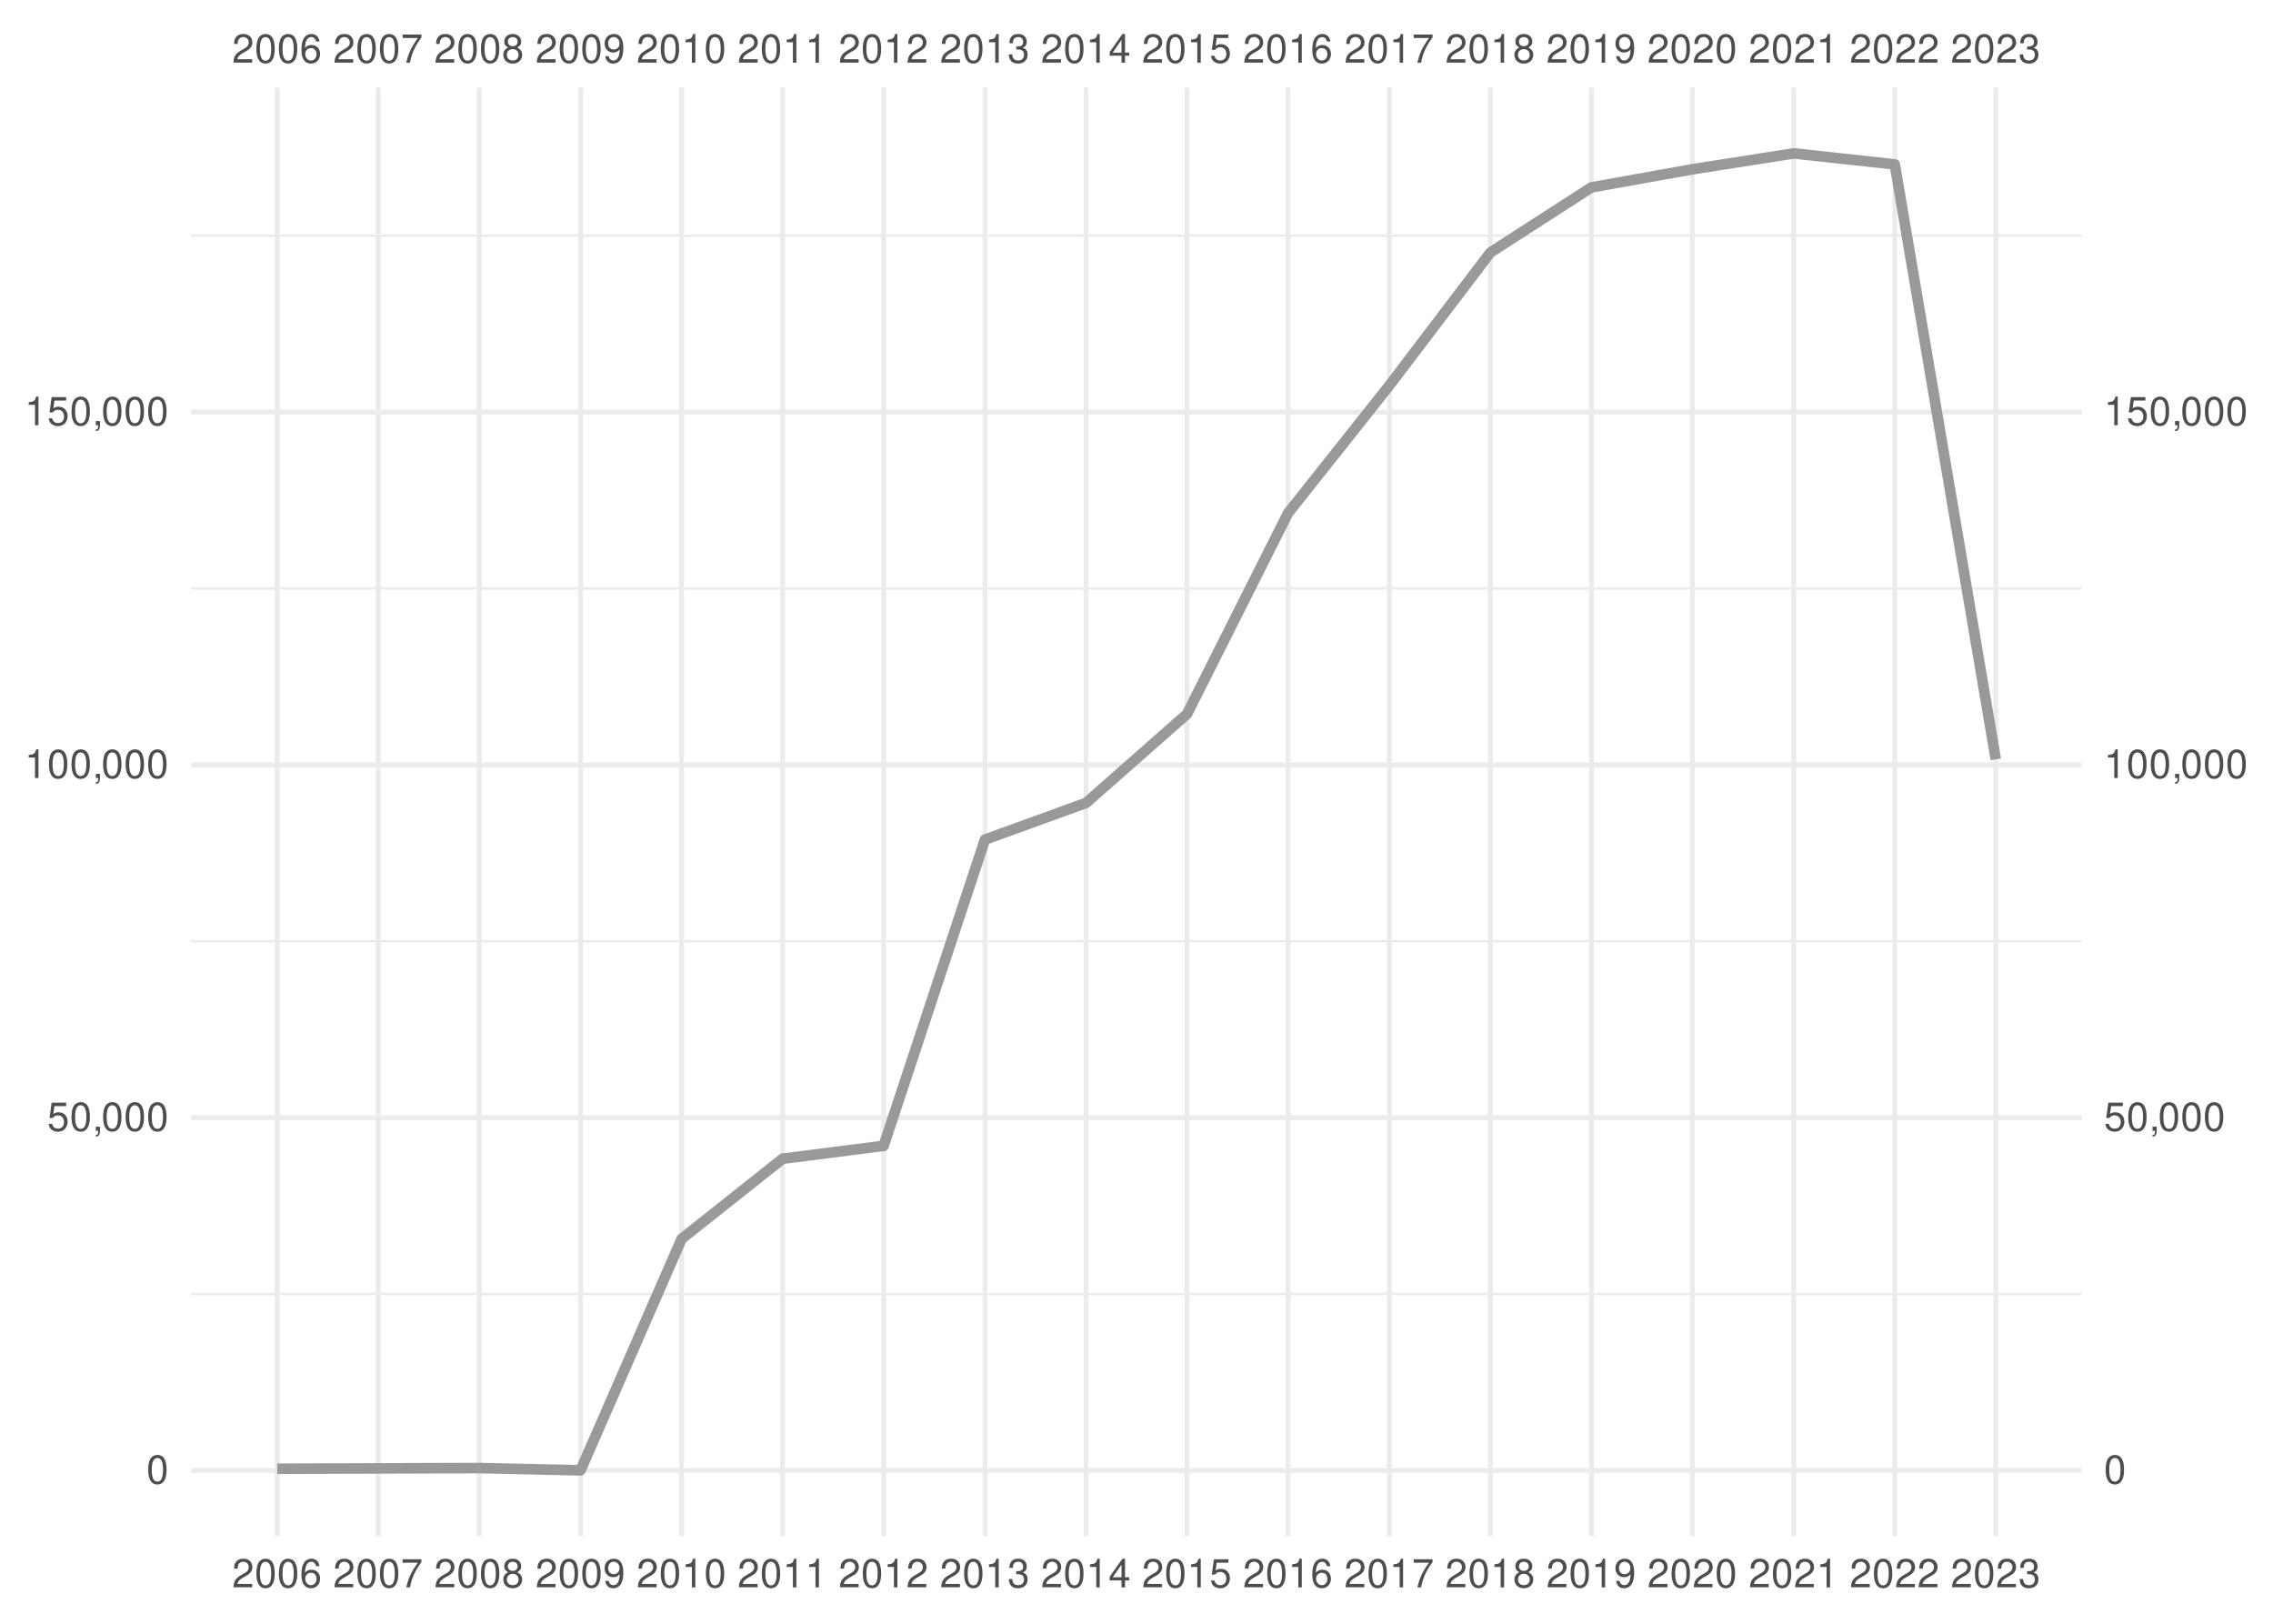
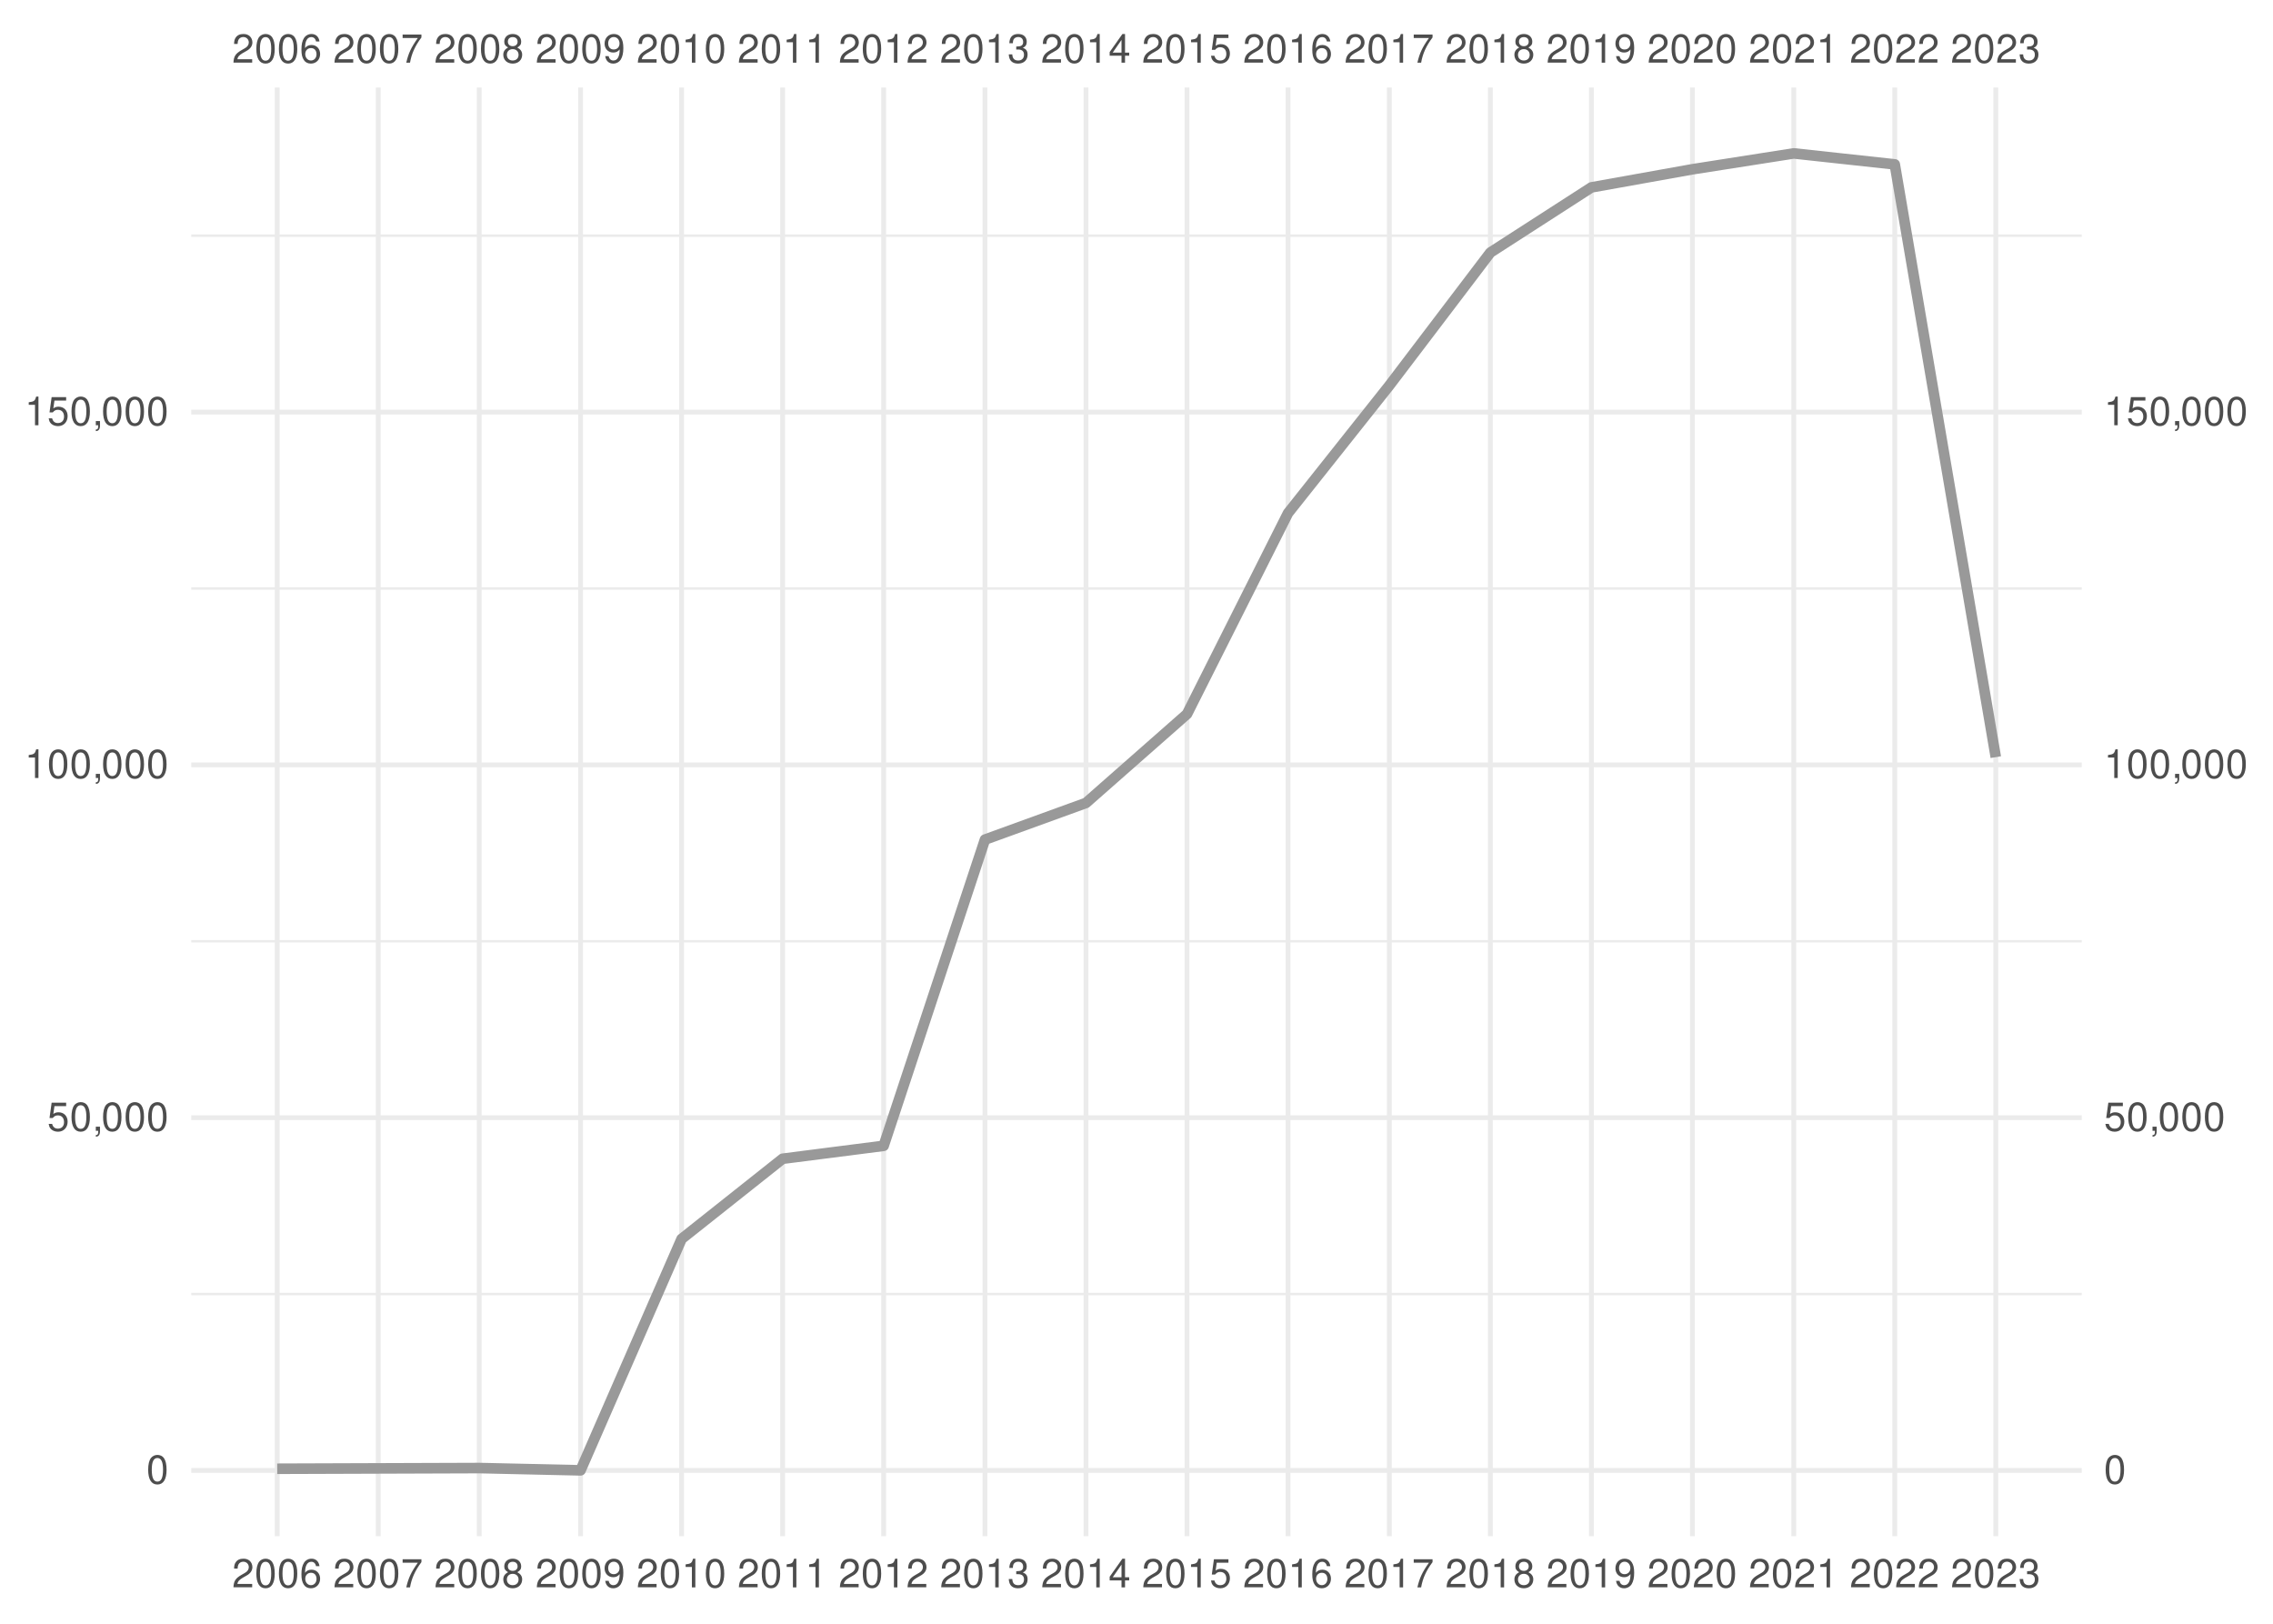
<svg xmlns="http://www.w3.org/2000/svg" xmlns:xlink="http://www.w3.org/1999/xlink" width="504pt" height="360pt" viewBox="0 0 504 360" version="1.1">
  <defs>
    <g>
      <symbol overflow="visible" id="glyph0-0">
        <path style="stroke:none;" d="" />
      </symbol>
      <symbol overflow="visible" id="glyph0-1">
        <path style="stroke:none;" d="M 4.453 -0.766 L 1.172 -0.766 C 1.25 -1.297 1.531 -1.625 2.297 -2.094 L 3.172 -2.594 C 4.047 -3.062 4.5 -3.719 4.5 -4.5 C 4.5 -5.031 4.281 -5.531 3.922 -5.875 C 3.547 -6.203 3.094 -6.359 2.5 -6.359 C 1.703 -6.359 1.125 -6.078 0.781 -5.531 C 0.547 -5.203 0.453 -4.797 0.438 -4.156 L 1.219 -4.156 C 1.234 -4.594 1.297 -4.844 1.406 -5.062 C 1.594 -5.438 2 -5.688 2.469 -5.688 C 3.172 -5.688 3.703 -5.172 3.703 -4.484 C 3.703 -3.969 3.406 -3.531 2.859 -3.219 L 2.047 -2.75 C 0.75 -2 0.375 -1.406 0.297 -0.016 L 4.453 -0.016 Z M 4.453 -0.766 " />
      </symbol>
      <symbol overflow="visible" id="glyph0-2">
        <path style="stroke:none;" d="M 2.422 -6.359 C 1.844 -6.359 1.312 -6.094 0.984 -5.672 C 0.578 -5.109 0.375 -4.25 0.375 -3.078 C 0.375 -0.938 1.078 0.203 2.422 0.203 C 3.734 0.203 4.453 -0.938 4.453 -3.031 C 4.453 -4.25 4.266 -5.078 3.859 -5.672 C 3.531 -6.109 3.016 -6.359 2.422 -6.359 Z M 2.422 -5.672 C 3.25 -5.672 3.672 -4.828 3.672 -3.094 C 3.672 -1.281 3.266 -0.438 2.406 -0.438 C 1.578 -0.438 1.172 -1.312 1.172 -3.062 C 1.172 -4.828 1.578 -5.672 2.422 -5.672 Z M 2.422 -5.672 " />
      </symbol>
      <symbol overflow="visible" id="glyph0-3">
        <path style="stroke:none;" d="M 4.375 -4.703 C 4.234 -5.75 3.562 -6.359 2.609 -6.359 C 1.922 -6.359 1.312 -6.031 0.938 -5.453 C 0.547 -4.828 0.375 -4.062 0.375 -2.906 C 0.375 -1.828 0.531 -1.156 0.906 -0.594 C 1.234 -0.078 1.781 0.203 2.469 0.203 C 3.656 0.203 4.516 -0.688 4.516 -1.922 C 4.516 -3.094 3.719 -3.922 2.609 -3.922 C 1.984 -3.922 1.5 -3.688 1.172 -3.234 C 1.172 -4.797 1.672 -5.672 2.562 -5.672 C 3.109 -5.672 3.484 -5.328 3.609 -4.703 Z M 2.5 -3.234 C 3.25 -3.234 3.719 -2.703 3.719 -1.859 C 3.719 -1.062 3.188 -0.484 2.484 -0.484 C 1.766 -0.484 1.219 -1.094 1.219 -1.906 C 1.219 -2.688 1.734 -3.234 2.5 -3.234 Z M 2.5 -3.234 " />
      </symbol>
      <symbol overflow="visible" id="glyph0-4">
        <path style="stroke:none;" d="M 4.578 -6.234 L 0.406 -6.234 L 0.406 -5.469 L 3.781 -5.469 C 2.281 -3.359 1.688 -2.047 1.219 0 L 2.047 0 C 2.391 -2 3.172 -3.719 4.578 -5.594 Z M 4.578 -6.234 " />
      </symbol>
      <symbol overflow="visible" id="glyph0-5">
        <path style="stroke:none;" d="M 3.438 -3.359 C 4.094 -3.75 4.297 -4.062 4.297 -4.656 C 4.297 -5.672 3.531 -6.359 2.422 -6.359 C 1.312 -6.359 0.547 -5.672 0.547 -4.672 C 0.547 -4.062 0.75 -3.75 1.391 -3.359 C 0.672 -2.984 0.328 -2.469 0.328 -1.766 C 0.328 -0.609 1.172 0.203 2.422 0.203 C 3.656 0.203 4.516 -0.609 4.516 -1.766 C 4.516 -2.469 4.156 -2.984 3.438 -3.359 Z M 2.422 -5.672 C 3.078 -5.672 3.5 -5.281 3.5 -4.641 C 3.5 -4.047 3.062 -3.656 2.422 -3.656 C 1.766 -3.656 1.344 -4.047 1.344 -4.656 C 1.344 -5.281 1.766 -5.672 2.422 -5.672 Z M 2.422 -3 C 3.188 -3 3.719 -2.484 3.719 -1.75 C 3.719 -0.984 3.203 -0.484 2.406 -0.484 C 1.641 -0.484 1.125 -1 1.125 -1.734 C 1.125 -2.5 1.641 -3 2.422 -3 Z M 2.422 -3 " />
      </symbol>
      <symbol overflow="visible" id="glyph0-6">
        <path style="stroke:none;" d="M 0.469 -1.453 C 0.609 -0.406 1.281 0.203 2.234 0.203 C 2.922 0.203 3.547 -0.125 3.922 -0.703 C 4.297 -1.328 4.484 -2.109 4.484 -3.25 C 4.484 -4.328 4.312 -5 3.953 -5.562 C 3.609 -6.094 3.062 -6.359 2.375 -6.359 C 1.188 -6.359 0.328 -5.469 0.328 -4.234 C 0.328 -3.062 1.125 -2.25 2.25 -2.25 C 2.844 -2.25 3.281 -2.453 3.672 -2.938 C 3.672 -1.359 3.172 -0.484 2.281 -0.484 C 1.734 -0.484 1.359 -0.828 1.234 -1.453 Z M 2.359 -5.688 C 3.094 -5.688 3.641 -5.078 3.641 -4.25 C 3.641 -3.469 3.109 -2.922 2.344 -2.922 C 1.594 -2.922 1.125 -3.453 1.125 -4.297 C 1.125 -5.109 1.641 -5.688 2.359 -5.688 Z M 2.359 -5.688 " />
      </symbol>
      <symbol overflow="visible" id="glyph0-7">
        <path style="stroke:none;" d="M 2.281 -4.531 L 2.281 0 L 3.047 0 L 3.047 -6.359 L 2.547 -6.359 C 2.266 -5.391 2.094 -5.25 0.891 -5.094 L 0.891 -4.531 Z M 2.281 -4.531 " />
      </symbol>
      <symbol overflow="visible" id="glyph0-8">
        <path style="stroke:none;" d="M 1.938 -2.922 L 2.359 -2.922 C 3.203 -2.922 3.656 -2.531 3.656 -1.766 C 3.656 -0.969 3.172 -0.484 2.375 -0.484 C 1.516 -0.484 1.109 -0.922 1.062 -1.844 L 0.281 -1.844 C 0.312 -1.344 0.406 -1 0.547 -0.719 C 0.875 -0.109 1.484 0.203 2.344 0.203 C 3.625 0.203 4.453 -0.578 4.453 -1.781 C 4.453 -2.594 4.141 -3.031 3.391 -3.297 C 3.969 -3.531 4.266 -3.969 4.266 -4.609 C 4.266 -5.703 3.547 -6.359 2.359 -6.359 C 1.109 -6.359 0.438 -5.656 0.406 -4.312 L 1.188 -4.312 C 1.203 -4.703 1.234 -4.922 1.328 -5.109 C 1.5 -5.469 1.891 -5.688 2.375 -5.688 C 3.062 -5.688 3.469 -5.266 3.469 -4.578 C 3.469 -4.141 3.312 -3.859 2.969 -3.719 C 2.766 -3.625 2.484 -3.594 1.938 -3.578 Z M 1.938 -2.922 " />
      </symbol>
      <symbol overflow="visible" id="glyph0-9">
        <path style="stroke:none;" d="M 2.875 -1.547 L 2.875 0 L 3.656 0 L 3.656 -1.547 L 4.578 -1.547 L 4.578 -2.234 L 3.656 -2.234 L 3.656 -6.359 L 3.078 -6.359 L 0.25 -2.359 L 0.25 -1.547 Z M 2.875 -2.234 L 0.922 -2.234 L 2.875 -5.047 Z M 2.875 -2.234 " />
      </symbol>
      <symbol overflow="visible" id="glyph0-10">
        <path style="stroke:none;" d="M 4.188 -6.234 L 0.969 -6.234 L 0.5 -2.844 L 1.219 -2.844 C 1.578 -3.266 1.875 -3.422 2.359 -3.422 C 3.203 -3.422 3.719 -2.844 3.719 -1.922 C 3.719 -1.031 3.203 -0.484 2.359 -0.484 C 1.688 -0.484 1.266 -0.828 1.078 -1.531 L 0.312 -1.531 C 0.406 -1.016 0.5 -0.781 0.688 -0.547 C 1.031 -0.078 1.672 0.203 2.375 0.203 C 3.641 0.203 4.516 -0.719 4.516 -2.031 C 4.516 -3.266 3.688 -4.109 2.5 -4.109 C 2.062 -4.109 1.703 -4 1.344 -3.734 L 1.594 -5.469 L 4.188 -5.469 Z M 4.188 -6.234 " />
      </symbol>
      <symbol overflow="visible" id="glyph0-11">
        <path style="stroke:none;" d="M 0.766 -0.922 L 0.766 0 L 1.297 0 L 1.297 0.156 C 1.297 0.766 1.172 0.938 0.766 0.953 L 0.766 1.297 C 1.344 1.312 1.688 0.891 1.688 0.141 L 1.688 -0.922 Z M 0.766 -0.922 " />
      </symbol>
    </g>
    <clipPath id="clip1">
      <path d="M 42.41 286 L 461.59 286 L 461.59 288 L 42.41 288 Z M 42.41 286 " />
    </clipPath>
    <clipPath id="clip2">
      <path d="M 42.41 208 L 461.59 208 L 461.59 209 L 42.41 209 Z M 42.41 208 " />
    </clipPath>
    <clipPath id="clip3">
      <path d="M 42.41 130 L 461.59 130 L 461.59 131 L 42.41 131 Z M 42.41 130 " />
    </clipPath>
    <clipPath id="clip4">
      <path d="M 42.41 51 L 461.59 51 L 461.59 53 L 42.41 53 Z M 42.41 51 " />
    </clipPath>
    <clipPath id="clip5">
      <path d="M 42.41 325 L 461.59 325 L 461.59 327 L 42.41 327 Z M 42.41 325 " />
    </clipPath>
    <clipPath id="clip6">
      <path d="M 42.41 247 L 461.59 247 L 461.59 249 L 42.41 249 Z M 42.41 247 " />
    </clipPath>
    <clipPath id="clip7">
      <path d="M 42.41 169 L 461.59 169 L 461.59 171 L 42.41 171 Z M 42.41 169 " />
    </clipPath>
    <clipPath id="clip8">
      <path d="M 42.41 90 L 461.59 90 L 461.59 92 L 42.41 92 Z M 42.41 90 " />
    </clipPath>
    <clipPath id="clip9">
      <path d="M 60 19.41 L 62 19.41 L 62 340.59 L 60 340.59 Z M 60 19.41 " />
    </clipPath>
    <clipPath id="clip10">
      <path d="M 83 19.41 L 85 19.41 L 85 340.59 L 83 340.59 Z M 83 19.41 " />
    </clipPath>
    <clipPath id="clip11">
      <path d="M 105 19.41 L 107 19.41 L 107 340.59 L 105 340.59 Z M 105 19.41 " />
    </clipPath>
    <clipPath id="clip12">
      <path d="M 128 19.41 L 130 19.41 L 130 340.59 L 128 340.59 Z M 128 19.41 " />
    </clipPath>
    <clipPath id="clip13">
      <path d="M 150 19.41 L 152 19.41 L 152 340.59 L 150 340.59 Z M 150 19.41 " />
    </clipPath>
    <clipPath id="clip14">
      <path d="M 173 19.41 L 175 19.41 L 175 340.59 L 173 340.59 Z M 173 19.41 " />
    </clipPath>
    <clipPath id="clip15">
      <path d="M 195 19.41 L 197 19.41 L 197 340.59 L 195 340.59 Z M 195 19.41 " />
    </clipPath>
    <clipPath id="clip16">
      <path d="M 217 19.41 L 219 19.41 L 219 340.59 L 217 340.59 Z M 217 19.41 " />
    </clipPath>
    <clipPath id="clip17">
      <path d="M 240 19.41 L 242 19.41 L 242 340.59 L 240 340.59 Z M 240 19.41 " />
    </clipPath>
    <clipPath id="clip18">
      <path d="M 262 19.41 L 264 19.41 L 264 340.59 L 262 340.59 Z M 262 19.41 " />
    </clipPath>
    <clipPath id="clip19">
      <path d="M 285 19.41 L 287 19.41 L 287 340.59 L 285 340.59 Z M 285 19.41 " />
    </clipPath>
    <clipPath id="clip20">
      <path d="M 307 19.41 L 309 19.41 L 309 340.59 L 307 340.59 Z M 307 19.41 " />
    </clipPath>
    <clipPath id="clip21">
      <path d="M 329 19.41 L 331 19.41 L 331 340.59 L 329 340.59 Z M 329 19.41 " />
    </clipPath>
    <clipPath id="clip22">
      <path d="M 352 19.41 L 354 19.41 L 354 340.59 L 352 340.59 Z M 352 19.41 " />
    </clipPath>
    <clipPath id="clip23">
      <path d="M 374 19.41 L 376 19.41 L 376 340.59 L 374 340.59 Z M 374 19.41 " />
    </clipPath>
    <clipPath id="clip24">
      <path d="M 397 19.41 L 399 19.41 L 399 340.59 L 397 340.59 Z M 397 19.41 " />
    </clipPath>
    <clipPath id="clip25">
      <path d="M 419 19.41 L 421 19.41 L 421 340.59 L 419 340.59 Z M 419 19.41 " />
    </clipPath>
    <clipPath id="clip26">
      <path d="M 442 19.41 L 444 19.41 L 444 340.59 L 442 340.59 Z M 442 19.41 " />
    </clipPath>
  </defs>
  <g id="surface41">
    <rect x="0" y="0" width="504" height="360" style="fill:rgb(100%,100%,100%);fill-opacity:1;stroke:none;" />
    <g clip-path="url(#clip1)" clip-rule="nonzero">
      <path style="fill:none;stroke-width:0.533;stroke-linecap:butt;stroke-linejoin:round;stroke:rgb(92.157%,92.157%,92.157%);stroke-opacity:1;stroke-miterlimit:10;" d="M 42.41 286.902 L 461.59 286.902 " />
    </g>
    <g clip-path="url(#clip2)" clip-rule="nonzero">
      <path style="fill:none;stroke-width:0.533;stroke-linecap:butt;stroke-linejoin:round;stroke:rgb(92.157%,92.157%,92.157%);stroke-opacity:1;stroke-miterlimit:10;" d="M 42.41 208.688 L 461.59 208.688 " />
    </g>
    <g clip-path="url(#clip3)" clip-rule="nonzero">
      <path style="fill:none;stroke-width:0.533;stroke-linecap:butt;stroke-linejoin:round;stroke:rgb(92.157%,92.157%,92.157%);stroke-opacity:1;stroke-miterlimit:10;" d="M 42.41 130.473 L 461.59 130.473 " />
    </g>
    <g clip-path="url(#clip4)" clip-rule="nonzero">
      <path style="fill:none;stroke-width:0.533;stroke-linecap:butt;stroke-linejoin:round;stroke:rgb(92.157%,92.157%,92.157%);stroke-opacity:1;stroke-miterlimit:10;" d="M 42.41 52.258 L 461.59 52.258 " />
    </g>
    <g clip-path="url(#clip5)" clip-rule="nonzero">
      <path style="fill:none;stroke-width:1.067;stroke-linecap:butt;stroke-linejoin:round;stroke:rgb(92.157%,92.157%,92.157%);stroke-opacity:1;stroke-miterlimit:10;" d="M 42.41 326.012 L 461.59 326.012 " />
    </g>
    <g clip-path="url(#clip6)" clip-rule="nonzero">
      <path style="fill:none;stroke-width:1.067;stroke-linecap:butt;stroke-linejoin:round;stroke:rgb(92.157%,92.157%,92.157%);stroke-opacity:1;stroke-miterlimit:10;" d="M 42.41 247.797 L 461.59 247.797 " />
    </g>
    <g clip-path="url(#clip7)" clip-rule="nonzero">
      <path style="fill:none;stroke-width:1.067;stroke-linecap:butt;stroke-linejoin:round;stroke:rgb(92.157%,92.157%,92.157%);stroke-opacity:1;stroke-miterlimit:10;" d="M 42.41 169.578 L 461.59 169.578 " />
    </g>
    <g clip-path="url(#clip8)" clip-rule="nonzero">
      <path style="fill:none;stroke-width:1.067;stroke-linecap:butt;stroke-linejoin:round;stroke:rgb(92.157%,92.157%,92.157%);stroke-opacity:1;stroke-miterlimit:10;" d="M 42.41 91.363 L 461.59 91.363 " />
    </g>
    <g clip-path="url(#clip9)" clip-rule="nonzero">
      <path style="fill:none;stroke-width:1.067;stroke-linecap:butt;stroke-linejoin:round;stroke:rgb(92.157%,92.157%,92.157%);stroke-opacity:1;stroke-miterlimit:10;" d="M 61.465 340.59 L 61.465 19.41 " />
    </g>
    <g clip-path="url(#clip10)" clip-rule="nonzero">
      <path style="fill:none;stroke-width:1.067;stroke-linecap:butt;stroke-linejoin:round;stroke:rgb(92.157%,92.157%,92.157%);stroke-opacity:1;stroke-miterlimit:10;" d="M 83.867 340.59 L 83.867 19.41 " />
    </g>
    <g clip-path="url(#clip11)" clip-rule="nonzero">
      <path style="fill:none;stroke-width:1.067;stroke-linecap:butt;stroke-linejoin:round;stroke:rgb(92.157%,92.157%,92.157%);stroke-opacity:1;stroke-miterlimit:10;" d="M 106.266 340.59 L 106.266 19.41 " />
    </g>
    <g clip-path="url(#clip12)" clip-rule="nonzero">
      <path style="fill:none;stroke-width:1.067;stroke-linecap:butt;stroke-linejoin:round;stroke:rgb(92.157%,92.157%,92.157%);stroke-opacity:1;stroke-miterlimit:10;" d="M 128.73 340.59 L 128.73 19.41 " />
    </g>
    <g clip-path="url(#clip13)" clip-rule="nonzero">
      <path style="fill:none;stroke-width:1.067;stroke-linecap:butt;stroke-linejoin:round;stroke:rgb(92.157%,92.157%,92.157%);stroke-opacity:1;stroke-miterlimit:10;" d="M 151.133 340.59 L 151.133 19.41 " />
    </g>
    <g clip-path="url(#clip14)" clip-rule="nonzero">
      <path style="fill:none;stroke-width:1.067;stroke-linecap:butt;stroke-linejoin:round;stroke:rgb(92.157%,92.157%,92.157%);stroke-opacity:1;stroke-miterlimit:10;" d="M 173.535 340.59 L 173.535 19.41 " />
    </g>
    <g clip-path="url(#clip15)" clip-rule="nonzero">
      <path style="fill:none;stroke-width:1.067;stroke-linecap:butt;stroke-linejoin:round;stroke:rgb(92.157%,92.157%,92.157%);stroke-opacity:1;stroke-miterlimit:10;" d="M 195.934 340.59 L 195.934 19.41 " />
    </g>
    <g clip-path="url(#clip16)" clip-rule="nonzero">
      <path style="fill:none;stroke-width:1.067;stroke-linecap:butt;stroke-linejoin:round;stroke:rgb(92.157%,92.157%,92.157%);stroke-opacity:1;stroke-miterlimit:10;" d="M 218.398 340.59 L 218.398 19.41 " />
    </g>
    <g clip-path="url(#clip17)" clip-rule="nonzero">
      <path style="fill:none;stroke-width:1.067;stroke-linecap:butt;stroke-linejoin:round;stroke:rgb(92.157%,92.157%,92.157%);stroke-opacity:1;stroke-miterlimit:10;" d="M 240.801 340.59 L 240.801 19.41 " />
    </g>
    <g clip-path="url(#clip18)" clip-rule="nonzero">
      <path style="fill:none;stroke-width:1.067;stroke-linecap:butt;stroke-linejoin:round;stroke:rgb(92.157%,92.157%,92.157%);stroke-opacity:1;stroke-miterlimit:10;" d="M 263.199 340.59 L 263.199 19.41 " />
    </g>
    <g clip-path="url(#clip19)" clip-rule="nonzero">
      <path style="fill:none;stroke-width:1.067;stroke-linecap:butt;stroke-linejoin:round;stroke:rgb(92.157%,92.157%,92.157%);stroke-opacity:1;stroke-miterlimit:10;" d="M 285.602 340.59 L 285.602 19.41 " />
    </g>
    <g clip-path="url(#clip20)" clip-rule="nonzero">
      <path style="fill:none;stroke-width:1.067;stroke-linecap:butt;stroke-linejoin:round;stroke:rgb(92.157%,92.157%,92.157%);stroke-opacity:1;stroke-miterlimit:10;" d="M 308.066 340.59 L 308.066 19.41 " />
    </g>
    <g clip-path="url(#clip21)" clip-rule="nonzero">
      <path style="fill:none;stroke-width:1.067;stroke-linecap:butt;stroke-linejoin:round;stroke:rgb(92.157%,92.157%,92.157%);stroke-opacity:1;stroke-miterlimit:10;" d="M 330.465 340.59 L 330.465 19.41 " />
    </g>
    <g clip-path="url(#clip22)" clip-rule="nonzero">
      <path style="fill:none;stroke-width:1.067;stroke-linecap:butt;stroke-linejoin:round;stroke:rgb(92.157%,92.157%,92.157%);stroke-opacity:1;stroke-miterlimit:10;" d="M 352.867 340.59 L 352.867 19.41 " />
    </g>
    <g clip-path="url(#clip23)" clip-rule="nonzero">
      <path style="fill:none;stroke-width:1.067;stroke-linecap:butt;stroke-linejoin:round;stroke:rgb(92.157%,92.157%,92.157%);stroke-opacity:1;stroke-miterlimit:10;" d="M 375.27 340.59 L 375.27 19.41 " />
    </g>
    <g clip-path="url(#clip24)" clip-rule="nonzero">
      <path style="fill:none;stroke-width:1.067;stroke-linecap:butt;stroke-linejoin:round;stroke:rgb(92.157%,92.157%,92.157%);stroke-opacity:1;stroke-miterlimit:10;" d="M 397.734 340.59 L 397.734 19.41 " />
    </g>
    <g clip-path="url(#clip25)" clip-rule="nonzero">
      <path style="fill:none;stroke-width:1.067;stroke-linecap:butt;stroke-linejoin:round;stroke:rgb(92.157%,92.157%,92.157%);stroke-opacity:1;stroke-miterlimit:10;" d="M 420.133 340.59 L 420.133 19.41 " />
    </g>
    <g clip-path="url(#clip26)" clip-rule="nonzero">
      <path style="fill:none;stroke-width:1.067;stroke-linecap:butt;stroke-linejoin:round;stroke:rgb(92.157%,92.157%,92.157%);stroke-opacity:1;stroke-miterlimit:10;" d="M 442.535 340.59 L 442.535 19.41 " />
    </g>
-     <path style="fill:none;stroke-width:2.347;stroke-linecap:butt;stroke-linejoin:round;stroke:rgb(60%,60%,60%);stroke-opacity:1;stroke-miterlimit:10;" d="M 61.465 325.637 L 106.266 325.484 L 128.73 325.988 L 151.133 274.68 L 173.535 256.906 L 195.934 254.039 L 218.398 186.152 L 240.801 178.02 L 263.199 158.309 L 285.602 113.762 L 308.066 85.469 L 330.465 55.988 L 352.867 41.547 L 375.27 37.531 L 397.734 34.012 L 420.133 36.445 L 442.535 168.355 " />
+     <path style="fill:none;stroke-width:2.347;stroke-linecap:butt;stroke-linejoin:round;stroke:rgb(60%,60%,60%);stroke-opacity:1;stroke-miterlimit:10;" d="M 61.465 325.637 L 106.266 325.484 L 128.73 325.988 L 151.133 274.68 L 173.535 256.906 L 195.934 254.039 L 218.398 186.152 L 240.801 178.02 L 263.199 158.309 L 285.602 113.762 L 308.066 85.469 L 330.465 55.988 L 352.867 41.547 L 375.27 37.531 L 397.734 34.012 L 420.133 36.445 L 442.535 167.867 " />
    <g style="fill:rgb(30.196%,30.196%,30.196%);fill-opacity:1;">
      <use xlink:href="#glyph0-1" x="51.465" y="13.896" />
      <use xlink:href="#glyph0-2" x="56.465" y="13.896" />
      <use xlink:href="#glyph0-2" x="61.465" y="13.896" />
      <use xlink:href="#glyph0-3" x="66.465" y="13.896" />
    </g>
    <g style="fill:rgb(30.196%,30.196%,30.196%);fill-opacity:1;">
      <use xlink:href="#glyph0-1" x="73.867" y="13.896" />
      <use xlink:href="#glyph0-2" x="78.867" y="13.896" />
      <use xlink:href="#glyph0-2" x="83.867" y="13.896" />
      <use xlink:href="#glyph0-4" x="88.867" y="13.896" />
    </g>
    <g style="fill:rgb(30.196%,30.196%,30.196%);fill-opacity:1;">
      <use xlink:href="#glyph0-1" x="96.266" y="13.896" />
      <use xlink:href="#glyph0-2" x="101.266" y="13.896" />
      <use xlink:href="#glyph0-2" x="106.266" y="13.896" />
      <use xlink:href="#glyph0-5" x="111.266" y="13.896" />
    </g>
    <g style="fill:rgb(30.196%,30.196%,30.196%);fill-opacity:1;">
      <use xlink:href="#glyph0-1" x="118.73" y="13.896" />
      <use xlink:href="#glyph0-2" x="123.73" y="13.896" />
      <use xlink:href="#glyph0-2" x="128.73" y="13.896" />
      <use xlink:href="#glyph0-6" x="133.73" y="13.896" />
    </g>
    <g style="fill:rgb(30.196%,30.196%,30.196%);fill-opacity:1;">
      <use xlink:href="#glyph0-1" x="141.133" y="13.896" />
      <use xlink:href="#glyph0-2" x="146.133" y="13.896" />
      <use xlink:href="#glyph0-7" x="151.133" y="13.896" />
      <use xlink:href="#glyph0-2" x="156.133" y="13.896" />
    </g>
    <g style="fill:rgb(30.196%,30.196%,30.196%);fill-opacity:1;">
      <use xlink:href="#glyph0-1" x="163.535" y="13.896" />
      <use xlink:href="#glyph0-2" x="168.535" y="13.896" />
      <use xlink:href="#glyph0-7" x="173.535" y="13.896" />
      <use xlink:href="#glyph0-7" x="178.535" y="13.896" />
    </g>
    <g style="fill:rgb(30.196%,30.196%,30.196%);fill-opacity:1;">
      <use xlink:href="#glyph0-1" x="185.934" y="13.896" />
      <use xlink:href="#glyph0-2" x="190.934" y="13.896" />
      <use xlink:href="#glyph0-7" x="195.934" y="13.896" />
      <use xlink:href="#glyph0-1" x="200.934" y="13.896" />
    </g>
    <g style="fill:rgb(30.196%,30.196%,30.196%);fill-opacity:1;">
      <use xlink:href="#glyph0-1" x="208.398" y="13.896" />
      <use xlink:href="#glyph0-2" x="213.398" y="13.896" />
      <use xlink:href="#glyph0-7" x="218.398" y="13.896" />
      <use xlink:href="#glyph0-8" x="223.398" y="13.896" />
    </g>
    <g style="fill:rgb(30.196%,30.196%,30.196%);fill-opacity:1;">
      <use xlink:href="#glyph0-1" x="230.801" y="13.896" />
      <use xlink:href="#glyph0-2" x="235.801" y="13.896" />
      <use xlink:href="#glyph0-7" x="240.801" y="13.896" />
      <use xlink:href="#glyph0-9" x="245.801" y="13.896" />
    </g>
    <g style="fill:rgb(30.196%,30.196%,30.196%);fill-opacity:1;">
      <use xlink:href="#glyph0-1" x="253.199" y="13.896" />
      <use xlink:href="#glyph0-2" x="258.199" y="13.896" />
      <use xlink:href="#glyph0-7" x="263.199" y="13.896" />
      <use xlink:href="#glyph0-10" x="268.199" y="13.896" />
    </g>
    <g style="fill:rgb(30.196%,30.196%,30.196%);fill-opacity:1;">
      <use xlink:href="#glyph0-1" x="275.602" y="13.896" />
      <use xlink:href="#glyph0-2" x="280.602" y="13.896" />
      <use xlink:href="#glyph0-7" x="285.602" y="13.896" />
      <use xlink:href="#glyph0-3" x="290.602" y="13.896" />
    </g>
    <g style="fill:rgb(30.196%,30.196%,30.196%);fill-opacity:1;">
      <use xlink:href="#glyph0-1" x="298.066" y="13.896" />
      <use xlink:href="#glyph0-2" x="303.066" y="13.896" />
      <use xlink:href="#glyph0-7" x="308.066" y="13.896" />
      <use xlink:href="#glyph0-4" x="313.066" y="13.896" />
    </g>
    <g style="fill:rgb(30.196%,30.196%,30.196%);fill-opacity:1;">
      <use xlink:href="#glyph0-1" x="320.465" y="13.896" />
      <use xlink:href="#glyph0-2" x="325.465" y="13.896" />
      <use xlink:href="#glyph0-7" x="330.465" y="13.896" />
      <use xlink:href="#glyph0-5" x="335.465" y="13.896" />
    </g>
    <g style="fill:rgb(30.196%,30.196%,30.196%);fill-opacity:1;">
      <use xlink:href="#glyph0-1" x="342.867" y="13.896" />
      <use xlink:href="#glyph0-2" x="347.867" y="13.896" />
      <use xlink:href="#glyph0-7" x="352.867" y="13.896" />
      <use xlink:href="#glyph0-6" x="357.867" y="13.896" />
    </g>
    <g style="fill:rgb(30.196%,30.196%,30.196%);fill-opacity:1;">
      <use xlink:href="#glyph0-1" x="365.27" y="13.896" />
      <use xlink:href="#glyph0-2" x="370.27" y="13.896" />
      <use xlink:href="#glyph0-1" x="375.27" y="13.896" />
      <use xlink:href="#glyph0-2" x="380.27" y="13.896" />
    </g>
    <g style="fill:rgb(30.196%,30.196%,30.196%);fill-opacity:1;">
      <use xlink:href="#glyph0-1" x="387.734" y="13.896" />
      <use xlink:href="#glyph0-2" x="392.734" y="13.896" />
      <use xlink:href="#glyph0-1" x="397.734" y="13.896" />
      <use xlink:href="#glyph0-7" x="402.734" y="13.896" />
    </g>
    <g style="fill:rgb(30.196%,30.196%,30.196%);fill-opacity:1;">
      <use xlink:href="#glyph0-1" x="410.133" y="13.896" />
      <use xlink:href="#glyph0-2" x="415.133" y="13.896" />
      <use xlink:href="#glyph0-1" x="420.133" y="13.896" />
      <use xlink:href="#glyph0-1" x="425.133" y="13.896" />
    </g>
    <g style="fill:rgb(30.196%,30.196%,30.196%);fill-opacity:1;">
      <use xlink:href="#glyph0-1" x="432.535" y="13.896" />
      <use xlink:href="#glyph0-2" x="437.535" y="13.896" />
      <use xlink:href="#glyph0-1" x="442.535" y="13.896" />
      <use xlink:href="#glyph0-8" x="447.535" y="13.896" />
    </g>
    <g style="fill:rgb(30.196%,30.196%,30.196%);fill-opacity:1;">
      <use xlink:href="#glyph0-2" x="32.48" y="328.927" />
    </g>
    <g style="fill:rgb(30.196%,30.196%,30.196%);fill-opacity:1;">
      <use xlink:href="#glyph0-10" x="10.48" y="250.712" />
      <use xlink:href="#glyph0-2" x="15.48" y="250.712" />
      <use xlink:href="#glyph0-11" x="20.48" y="250.712" />
      <use xlink:href="#glyph0-2" x="22.48" y="250.712" />
      <use xlink:href="#glyph0-2" x="27.48" y="250.712" />
      <use xlink:href="#glyph0-2" x="32.48" y="250.712" />
    </g>
    <g style="fill:rgb(30.196%,30.196%,30.196%);fill-opacity:1;">
      <use xlink:href="#glyph0-7" x="5.48" y="172.493" />
      <use xlink:href="#glyph0-2" x="10.48" y="172.493" />
      <use xlink:href="#glyph0-2" x="15.48" y="172.493" />
      <use xlink:href="#glyph0-11" x="20.48" y="172.493" />
      <use xlink:href="#glyph0-2" x="22.48" y="172.493" />
      <use xlink:href="#glyph0-2" x="27.48" y="172.493" />
      <use xlink:href="#glyph0-2" x="32.48" y="172.493" />
    </g>
    <g style="fill:rgb(30.196%,30.196%,30.196%);fill-opacity:1;">
      <use xlink:href="#glyph0-7" x="5.48" y="94.278" />
      <use xlink:href="#glyph0-10" x="10.48" y="94.278" />
      <use xlink:href="#glyph0-2" x="15.48" y="94.278" />
      <use xlink:href="#glyph0-11" x="20.48" y="94.278" />
      <use xlink:href="#glyph0-2" x="22.48" y="94.278" />
      <use xlink:href="#glyph0-2" x="27.48" y="94.278" />
      <use xlink:href="#glyph0-2" x="32.48" y="94.278" />
    </g>
    <g style="fill:rgb(30.196%,30.196%,30.196%);fill-opacity:1;">
      <use xlink:href="#glyph0-2" x="466.52" y="328.927" />
    </g>
    <g style="fill:rgb(30.196%,30.196%,30.196%);fill-opacity:1;">
      <use xlink:href="#glyph0-10" x="466.52" y="250.712" />
      <use xlink:href="#glyph0-2" x="471.52" y="250.712" />
      <use xlink:href="#glyph0-11" x="476.52" y="250.712" />
      <use xlink:href="#glyph0-2" x="478.52" y="250.712" />
      <use xlink:href="#glyph0-2" x="483.52" y="250.712" />
      <use xlink:href="#glyph0-2" x="488.52" y="250.712" />
    </g>
    <g style="fill:rgb(30.196%,30.196%,30.196%);fill-opacity:1;">
      <use xlink:href="#glyph0-7" x="466.52" y="172.493" />
      <use xlink:href="#glyph0-2" x="471.52" y="172.493" />
      <use xlink:href="#glyph0-2" x="476.52" y="172.493" />
      <use xlink:href="#glyph0-11" x="481.52" y="172.493" />
      <use xlink:href="#glyph0-2" x="483.52" y="172.493" />
      <use xlink:href="#glyph0-2" x="488.52" y="172.493" />
      <use xlink:href="#glyph0-2" x="493.52" y="172.493" />
    </g>
    <g style="fill:rgb(30.196%,30.196%,30.196%);fill-opacity:1;">
      <use xlink:href="#glyph0-7" x="466.52" y="94.278" />
      <use xlink:href="#glyph0-10" x="471.52" y="94.278" />
      <use xlink:href="#glyph0-2" x="476.52" y="94.278" />
      <use xlink:href="#glyph0-11" x="481.52" y="94.278" />
      <use xlink:href="#glyph0-2" x="483.52" y="94.278" />
      <use xlink:href="#glyph0-2" x="488.52" y="94.278" />
      <use xlink:href="#glyph0-2" x="493.52" y="94.278" />
    </g>
    <g style="fill:rgb(30.196%,30.196%,30.196%);fill-opacity:1;">
      <use xlink:href="#glyph0-1" x="51.465" y="351.935" />
      <use xlink:href="#glyph0-2" x="56.465" y="351.935" />
      <use xlink:href="#glyph0-2" x="61.465" y="351.935" />
      <use xlink:href="#glyph0-3" x="66.465" y="351.935" />
    </g>
    <g style="fill:rgb(30.196%,30.196%,30.196%);fill-opacity:1;">
      <use xlink:href="#glyph0-1" x="73.867" y="351.935" />
      <use xlink:href="#glyph0-2" x="78.867" y="351.935" />
      <use xlink:href="#glyph0-2" x="83.867" y="351.935" />
      <use xlink:href="#glyph0-4" x="88.867" y="351.935" />
    </g>
    <g style="fill:rgb(30.196%,30.196%,30.196%);fill-opacity:1;">
      <use xlink:href="#glyph0-1" x="96.266" y="351.935" />
      <use xlink:href="#glyph0-2" x="101.266" y="351.935" />
      <use xlink:href="#glyph0-2" x="106.266" y="351.935" />
      <use xlink:href="#glyph0-5" x="111.266" y="351.935" />
    </g>
    <g style="fill:rgb(30.196%,30.196%,30.196%);fill-opacity:1;">
      <use xlink:href="#glyph0-1" x="118.73" y="351.935" />
      <use xlink:href="#glyph0-2" x="123.73" y="351.935" />
      <use xlink:href="#glyph0-2" x="128.73" y="351.935" />
      <use xlink:href="#glyph0-6" x="133.73" y="351.935" />
    </g>
    <g style="fill:rgb(30.196%,30.196%,30.196%);fill-opacity:1;">
      <use xlink:href="#glyph0-1" x="141.133" y="351.935" />
      <use xlink:href="#glyph0-2" x="146.133" y="351.935" />
      <use xlink:href="#glyph0-7" x="151.133" y="351.935" />
      <use xlink:href="#glyph0-2" x="156.133" y="351.935" />
    </g>
    <g style="fill:rgb(30.196%,30.196%,30.196%);fill-opacity:1;">
      <use xlink:href="#glyph0-1" x="163.535" y="351.935" />
      <use xlink:href="#glyph0-2" x="168.535" y="351.935" />
      <use xlink:href="#glyph0-7" x="173.535" y="351.935" />
      <use xlink:href="#glyph0-7" x="178.535" y="351.935" />
    </g>
    <g style="fill:rgb(30.196%,30.196%,30.196%);fill-opacity:1;">
      <use xlink:href="#glyph0-1" x="185.934" y="351.935" />
      <use xlink:href="#glyph0-2" x="190.934" y="351.935" />
      <use xlink:href="#glyph0-7" x="195.934" y="351.935" />
      <use xlink:href="#glyph0-1" x="200.934" y="351.935" />
    </g>
    <g style="fill:rgb(30.196%,30.196%,30.196%);fill-opacity:1;">
      <use xlink:href="#glyph0-1" x="208.398" y="351.935" />
      <use xlink:href="#glyph0-2" x="213.398" y="351.935" />
      <use xlink:href="#glyph0-7" x="218.398" y="351.935" />
      <use xlink:href="#glyph0-8" x="223.398" y="351.935" />
    </g>
    <g style="fill:rgb(30.196%,30.196%,30.196%);fill-opacity:1;">
      <use xlink:href="#glyph0-1" x="230.801" y="351.935" />
      <use xlink:href="#glyph0-2" x="235.801" y="351.935" />
      <use xlink:href="#glyph0-7" x="240.801" y="351.935" />
      <use xlink:href="#glyph0-9" x="245.801" y="351.935" />
    </g>
    <g style="fill:rgb(30.196%,30.196%,30.196%);fill-opacity:1;">
      <use xlink:href="#glyph0-1" x="253.199" y="351.935" />
      <use xlink:href="#glyph0-2" x="258.199" y="351.935" />
      <use xlink:href="#glyph0-7" x="263.199" y="351.935" />
      <use xlink:href="#glyph0-10" x="268.199" y="351.935" />
    </g>
    <g style="fill:rgb(30.196%,30.196%,30.196%);fill-opacity:1;">
      <use xlink:href="#glyph0-1" x="275.602" y="351.935" />
      <use xlink:href="#glyph0-2" x="280.602" y="351.935" />
      <use xlink:href="#glyph0-7" x="285.602" y="351.935" />
      <use xlink:href="#glyph0-3" x="290.602" y="351.935" />
    </g>
    <g style="fill:rgb(30.196%,30.196%,30.196%);fill-opacity:1;">
      <use xlink:href="#glyph0-1" x="298.066" y="351.935" />
      <use xlink:href="#glyph0-2" x="303.066" y="351.935" />
      <use xlink:href="#glyph0-7" x="308.066" y="351.935" />
      <use xlink:href="#glyph0-4" x="313.066" y="351.935" />
    </g>
    <g style="fill:rgb(30.196%,30.196%,30.196%);fill-opacity:1;">
      <use xlink:href="#glyph0-1" x="320.465" y="351.935" />
      <use xlink:href="#glyph0-2" x="325.465" y="351.935" />
      <use xlink:href="#glyph0-7" x="330.465" y="351.935" />
      <use xlink:href="#glyph0-5" x="335.465" y="351.935" />
    </g>
    <g style="fill:rgb(30.196%,30.196%,30.196%);fill-opacity:1;">
      <use xlink:href="#glyph0-1" x="342.867" y="351.935" />
      <use xlink:href="#glyph0-2" x="347.867" y="351.935" />
      <use xlink:href="#glyph0-7" x="352.867" y="351.935" />
      <use xlink:href="#glyph0-6" x="357.867" y="351.935" />
    </g>
    <g style="fill:rgb(30.196%,30.196%,30.196%);fill-opacity:1;">
      <use xlink:href="#glyph0-1" x="365.27" y="351.935" />
      <use xlink:href="#glyph0-2" x="370.27" y="351.935" />
      <use xlink:href="#glyph0-1" x="375.27" y="351.935" />
      <use xlink:href="#glyph0-2" x="380.27" y="351.935" />
    </g>
    <g style="fill:rgb(30.196%,30.196%,30.196%);fill-opacity:1;">
      <use xlink:href="#glyph0-1" x="387.734" y="351.935" />
      <use xlink:href="#glyph0-2" x="392.734" y="351.935" />
      <use xlink:href="#glyph0-1" x="397.734" y="351.935" />
      <use xlink:href="#glyph0-7" x="402.734" y="351.935" />
    </g>
    <g style="fill:rgb(30.196%,30.196%,30.196%);fill-opacity:1;">
      <use xlink:href="#glyph0-1" x="410.133" y="351.935" />
      <use xlink:href="#glyph0-2" x="415.133" y="351.935" />
      <use xlink:href="#glyph0-1" x="420.133" y="351.935" />
      <use xlink:href="#glyph0-1" x="425.133" y="351.935" />
    </g>
    <g style="fill:rgb(30.196%,30.196%,30.196%);fill-opacity:1;">
      <use xlink:href="#glyph0-1" x="432.535" y="351.935" />
      <use xlink:href="#glyph0-2" x="437.535" y="351.935" />
      <use xlink:href="#glyph0-1" x="442.535" y="351.935" />
      <use xlink:href="#glyph0-8" x="447.535" y="351.935" />
    </g>
  </g>
</svg>
